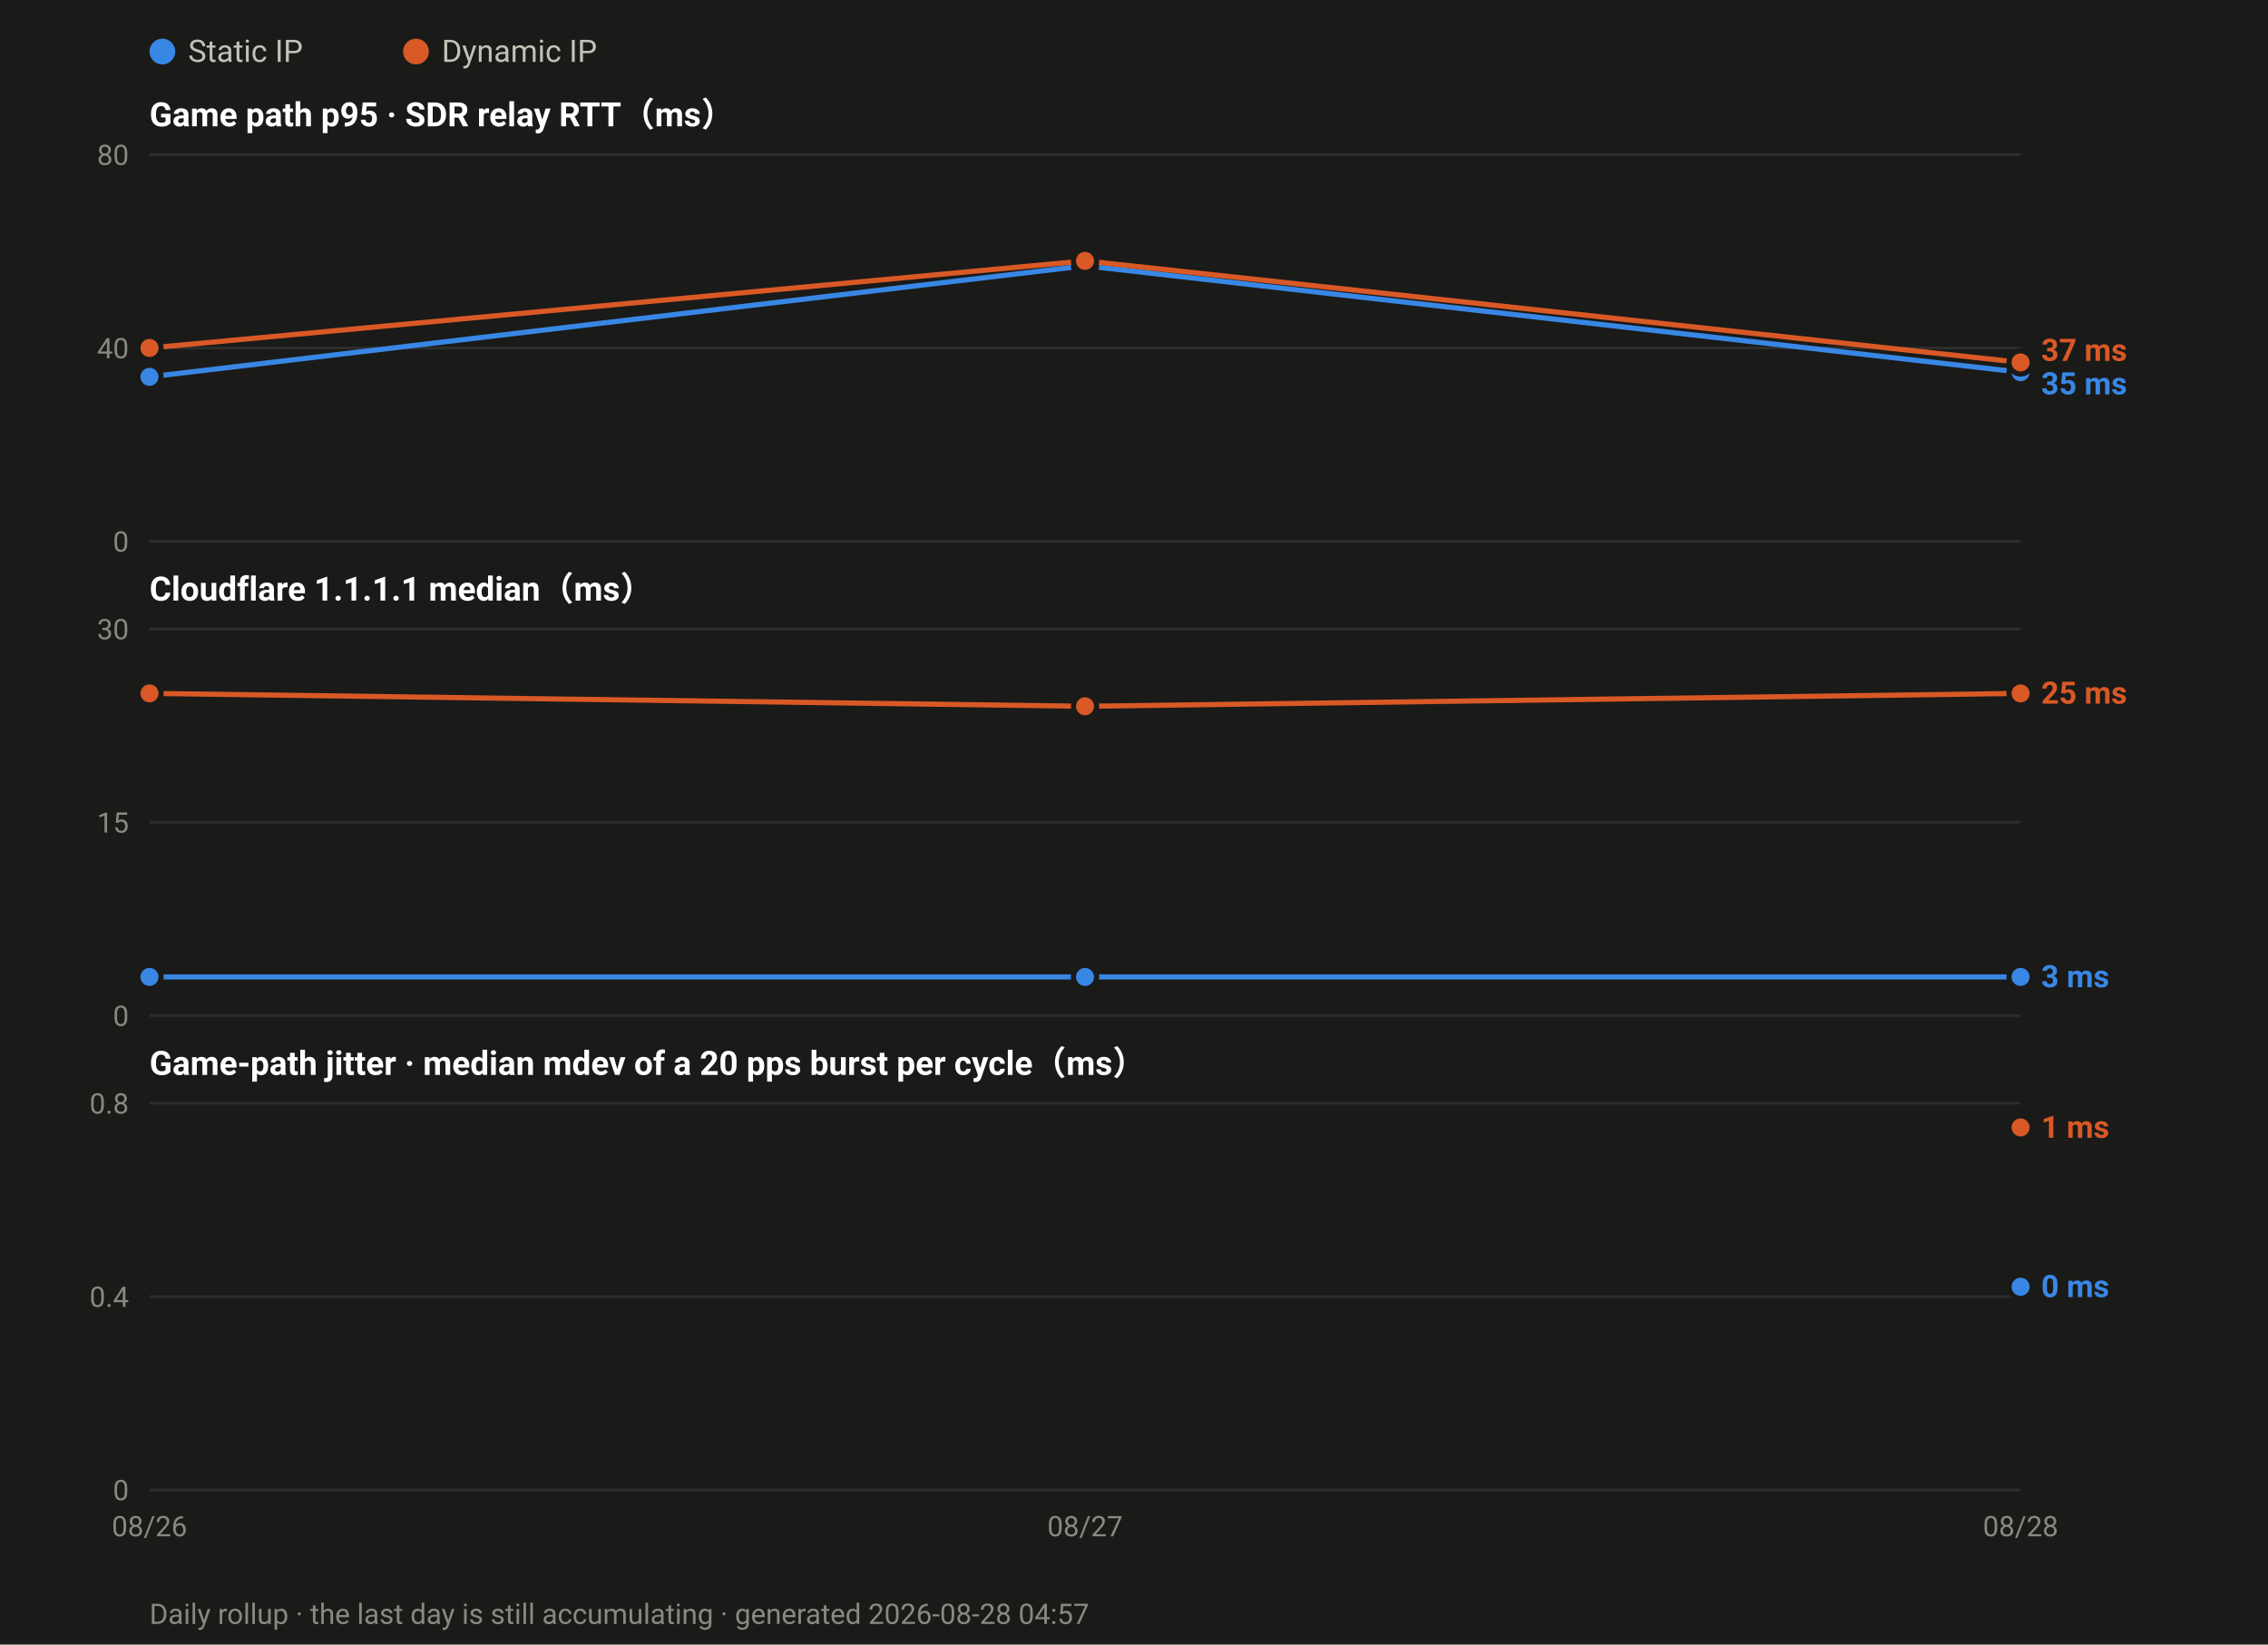
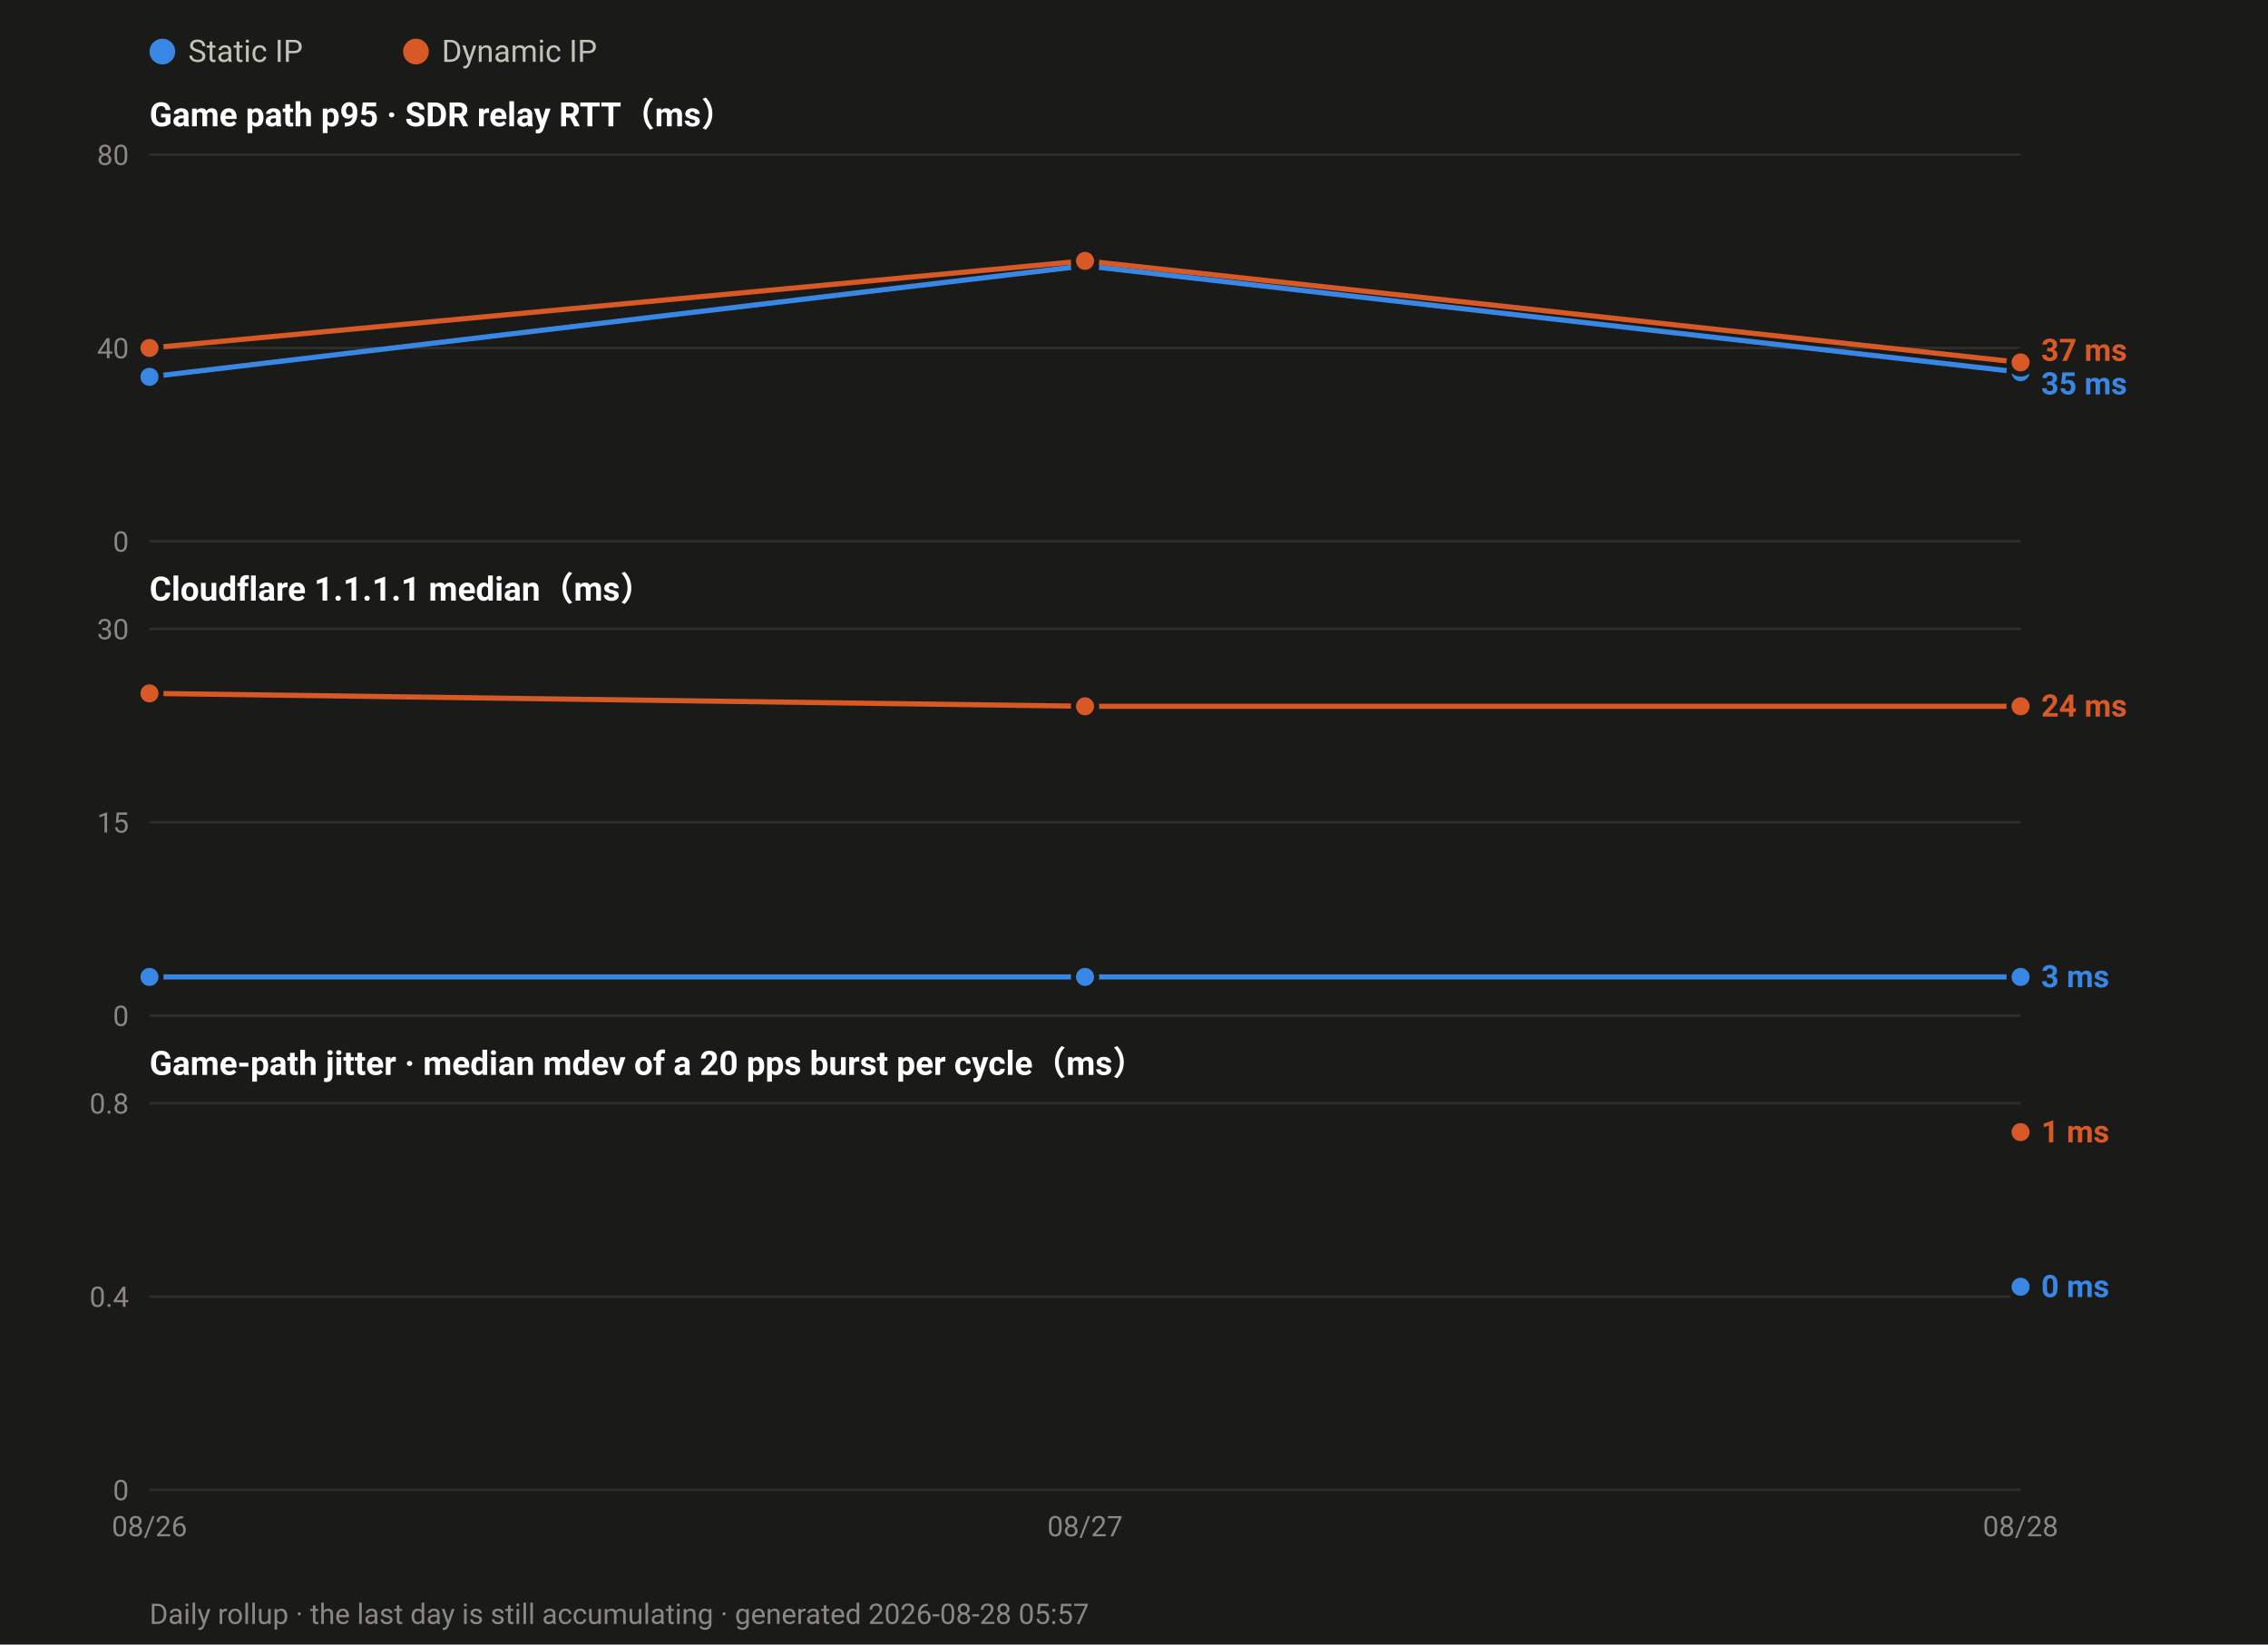
<svg xmlns="http://www.w3.org/2000/svg" width="880" height="638" viewBox="0 0 880 638" font-family="ui-sans-serif,-apple-system,Segoe UI,Roboto,Helvetica,Arial,sans-serif">
  <rect width="880" height="638" fill="#1a1a19" />
  <circle cx="63.0" cy="20" r="5" fill="#3987e5" />
  <text x="73.0" y="24" font-size="12" fill="#c3c2b7">Static IP</text>
  <circle cx="161.4" cy="20" r="5" fill="#d95926" />
  <text x="171.4" y="24" font-size="12" fill="#c3c2b7">Dynamic IP</text>
  <text x="58" y="49.0" font-size="13" font-weight="600" fill="#ffffff">Game path p95 · SDR relay RTT（ms）</text>
  <line x1="58" y1="210.0" x2="784.0" y2="210.0" stroke="#2e2e2c" stroke-width="1" />
  <text x="50" y="214.0" font-size="11" text-anchor="end" fill="#8a8880">0</text>
  <line x1="58" y1="135.0" x2="784.0" y2="135.0" stroke="#2e2e2c" stroke-width="1" />
  <text x="50" y="139.0" font-size="11" text-anchor="end" fill="#8a8880">40</text>
  <line x1="58" y1="60.0" x2="784.0" y2="60.0" stroke="#2e2e2c" stroke-width="1" />
  <text x="50" y="64.0" font-size="11" text-anchor="end" fill="#8a8880">80</text>
  <polyline fill="none" stroke="#3987e5" stroke-width="2" stroke-linejoin="round" points="58.0,146.2 421.0,103.1 784.0,144.4" />
  <circle cx="58.0" cy="146.2" r="4.5" fill="#3987e5" stroke="#1a1a19" stroke-width="2" />
  <circle cx="421.0" cy="103.1" r="4.5" fill="#3987e5" stroke="#1a1a19" stroke-width="2" />
  <circle cx="784.0" cy="144.4" r="4.5" fill="#3987e5" stroke="#1a1a19" stroke-width="2" />
  <polyline fill="none" stroke="#d95926" stroke-width="2" stroke-linejoin="round" points="58.0,135.0 421.0,101.2 784.0,140.6" />
  <circle cx="58.0" cy="135.0" r="4.5" fill="#d95926" stroke="#1a1a19" stroke-width="2" />
  <circle cx="421.0" cy="101.2" r="4.5" fill="#d95926" stroke="#1a1a19" stroke-width="2" />
  <circle cx="784.0" cy="140.6" r="4.5" fill="#d95926" stroke="#1a1a19" stroke-width="2" />
  <text x="792.0" y="140.0" font-size="12" font-weight="600" fill="#d95926">37 ms</text>
  <text x="792.0" y="153.0" font-size="12" font-weight="600" fill="#3987e5">35 ms</text>
  <text x="58" y="233.0" font-size="13" font-weight="600" fill="#ffffff">Cloudflare 1.1.1.1 median（ms）</text>
  <line x1="58" y1="394.0" x2="784.0" y2="394.0" stroke="#2e2e2c" stroke-width="1" />
  <text x="50" y="398.0" font-size="11" text-anchor="end" fill="#8a8880">0</text>
  <line x1="58" y1="319.0" x2="784.0" y2="319.0" stroke="#2e2e2c" stroke-width="1" />
  <text x="50" y="323.0" font-size="11" text-anchor="end" fill="#8a8880">15</text>
  <line x1="58" y1="244.0" x2="784.0" y2="244.0" stroke="#2e2e2c" stroke-width="1" />
  <text x="50" y="248.0" font-size="11" text-anchor="end" fill="#8a8880">30</text>
  <polyline fill="none" stroke="#3987e5" stroke-width="2" stroke-linejoin="round" points="58.0,379.0 421.0,379.0 784.0,379.0" />
  <circle cx="58.0" cy="379.0" r="4.5" fill="#3987e5" stroke="#1a1a19" stroke-width="2" />
  <circle cx="421.0" cy="379.0" r="4.5" fill="#3987e5" stroke="#1a1a19" stroke-width="2" />
  <circle cx="784.0" cy="379.0" r="4.5" fill="#3987e5" stroke="#1a1a19" stroke-width="2" />
-   <polyline fill="none" stroke="#d95926" stroke-width="2" stroke-linejoin="round" points="58.0,269.0 421.0,274.0 784.0,269.0" />
+   <polyline fill="none" stroke="#d95926" stroke-width="2" stroke-linejoin="round" points="58.0,269.0 421.0,274.0 784.0,274.0" />
  <circle cx="58.0" cy="269.0" r="4.5" fill="#d95926" stroke="#1a1a19" stroke-width="2" />
  <circle cx="421.0" cy="274.0" r="4.5" fill="#d95926" stroke="#1a1a19" stroke-width="2" />
-   <circle cx="784.0" cy="269.0" r="4.5" fill="#d95926" stroke="#1a1a19" stroke-width="2" />
-   <text x="792.0" y="273.0" font-size="12" font-weight="600" fill="#d95926">25 ms</text>
+   <circle cx="784.0" cy="274.0" r="4.5" fill="#d95926" stroke="#1a1a19" stroke-width="2" />
+   <text x="792.0" y="278.0" font-size="12" font-weight="600" fill="#d95926">24 ms</text>
  <text x="792.0" y="383.0" font-size="12" font-weight="600" fill="#3987e5">3 ms</text>
  <text x="58" y="417.0" font-size="13" font-weight="600" fill="#ffffff">Game-path jitter · median mdev of a 20 pps burst per cycle（ms）</text>
  <line x1="58" y1="578.0" x2="784.0" y2="578.0" stroke="#2e2e2c" stroke-width="1" />
  <text x="50" y="582.0" font-size="11" text-anchor="end" fill="#8a8880">0</text>
  <line x1="58" y1="503.0" x2="784.0" y2="503.0" stroke="#2e2e2c" stroke-width="1" />
  <text x="50" y="507.0" font-size="11" text-anchor="end" fill="#8a8880">0.4</text>
  <line x1="58" y1="428.0" x2="784.0" y2="428.0" stroke="#2e2e2c" stroke-width="1" />
  <text x="50" y="432.0" font-size="11" text-anchor="end" fill="#8a8880">0.8</text>
  <circle cx="784.0" cy="499.2" r="4.5" fill="#3987e5" stroke="#1a1a19" stroke-width="2" />
-   <circle cx="784.0" cy="437.4" r="4.5" fill="#d95926" stroke="#1a1a19" stroke-width="2" />
-   <text x="792.0" y="441.4" font-size="12" font-weight="600" fill="#d95926">1 ms</text>
+   <circle cx="784.0" cy="439.2" r="4.5" fill="#d95926" stroke="#1a1a19" stroke-width="2" />
+   <text x="792.0" y="443.2" font-size="12" font-weight="600" fill="#d95926">1 ms</text>
  <text x="792.0" y="503.2" font-size="12" font-weight="600" fill="#3987e5">0 ms</text>
  <text x="58.0" y="596.0" font-size="11" text-anchor="middle" fill="#8a8880">08/26</text>
  <text x="421.0" y="596.0" font-size="11" text-anchor="middle" fill="#8a8880">08/27</text>
  <text x="784.0" y="596.0" font-size="11" text-anchor="middle" fill="#8a8880">08/28</text>
-   <text x="58" y="630" font-size="11" fill="#8a8880">Daily rollup · the last day is still accumulating · generated 2026-08-28 04:57</text>
+   <text x="58" y="630" font-size="11" fill="#8a8880">Daily rollup · the last day is still accumulating · generated 2026-08-28 05:57</text>
</svg>
